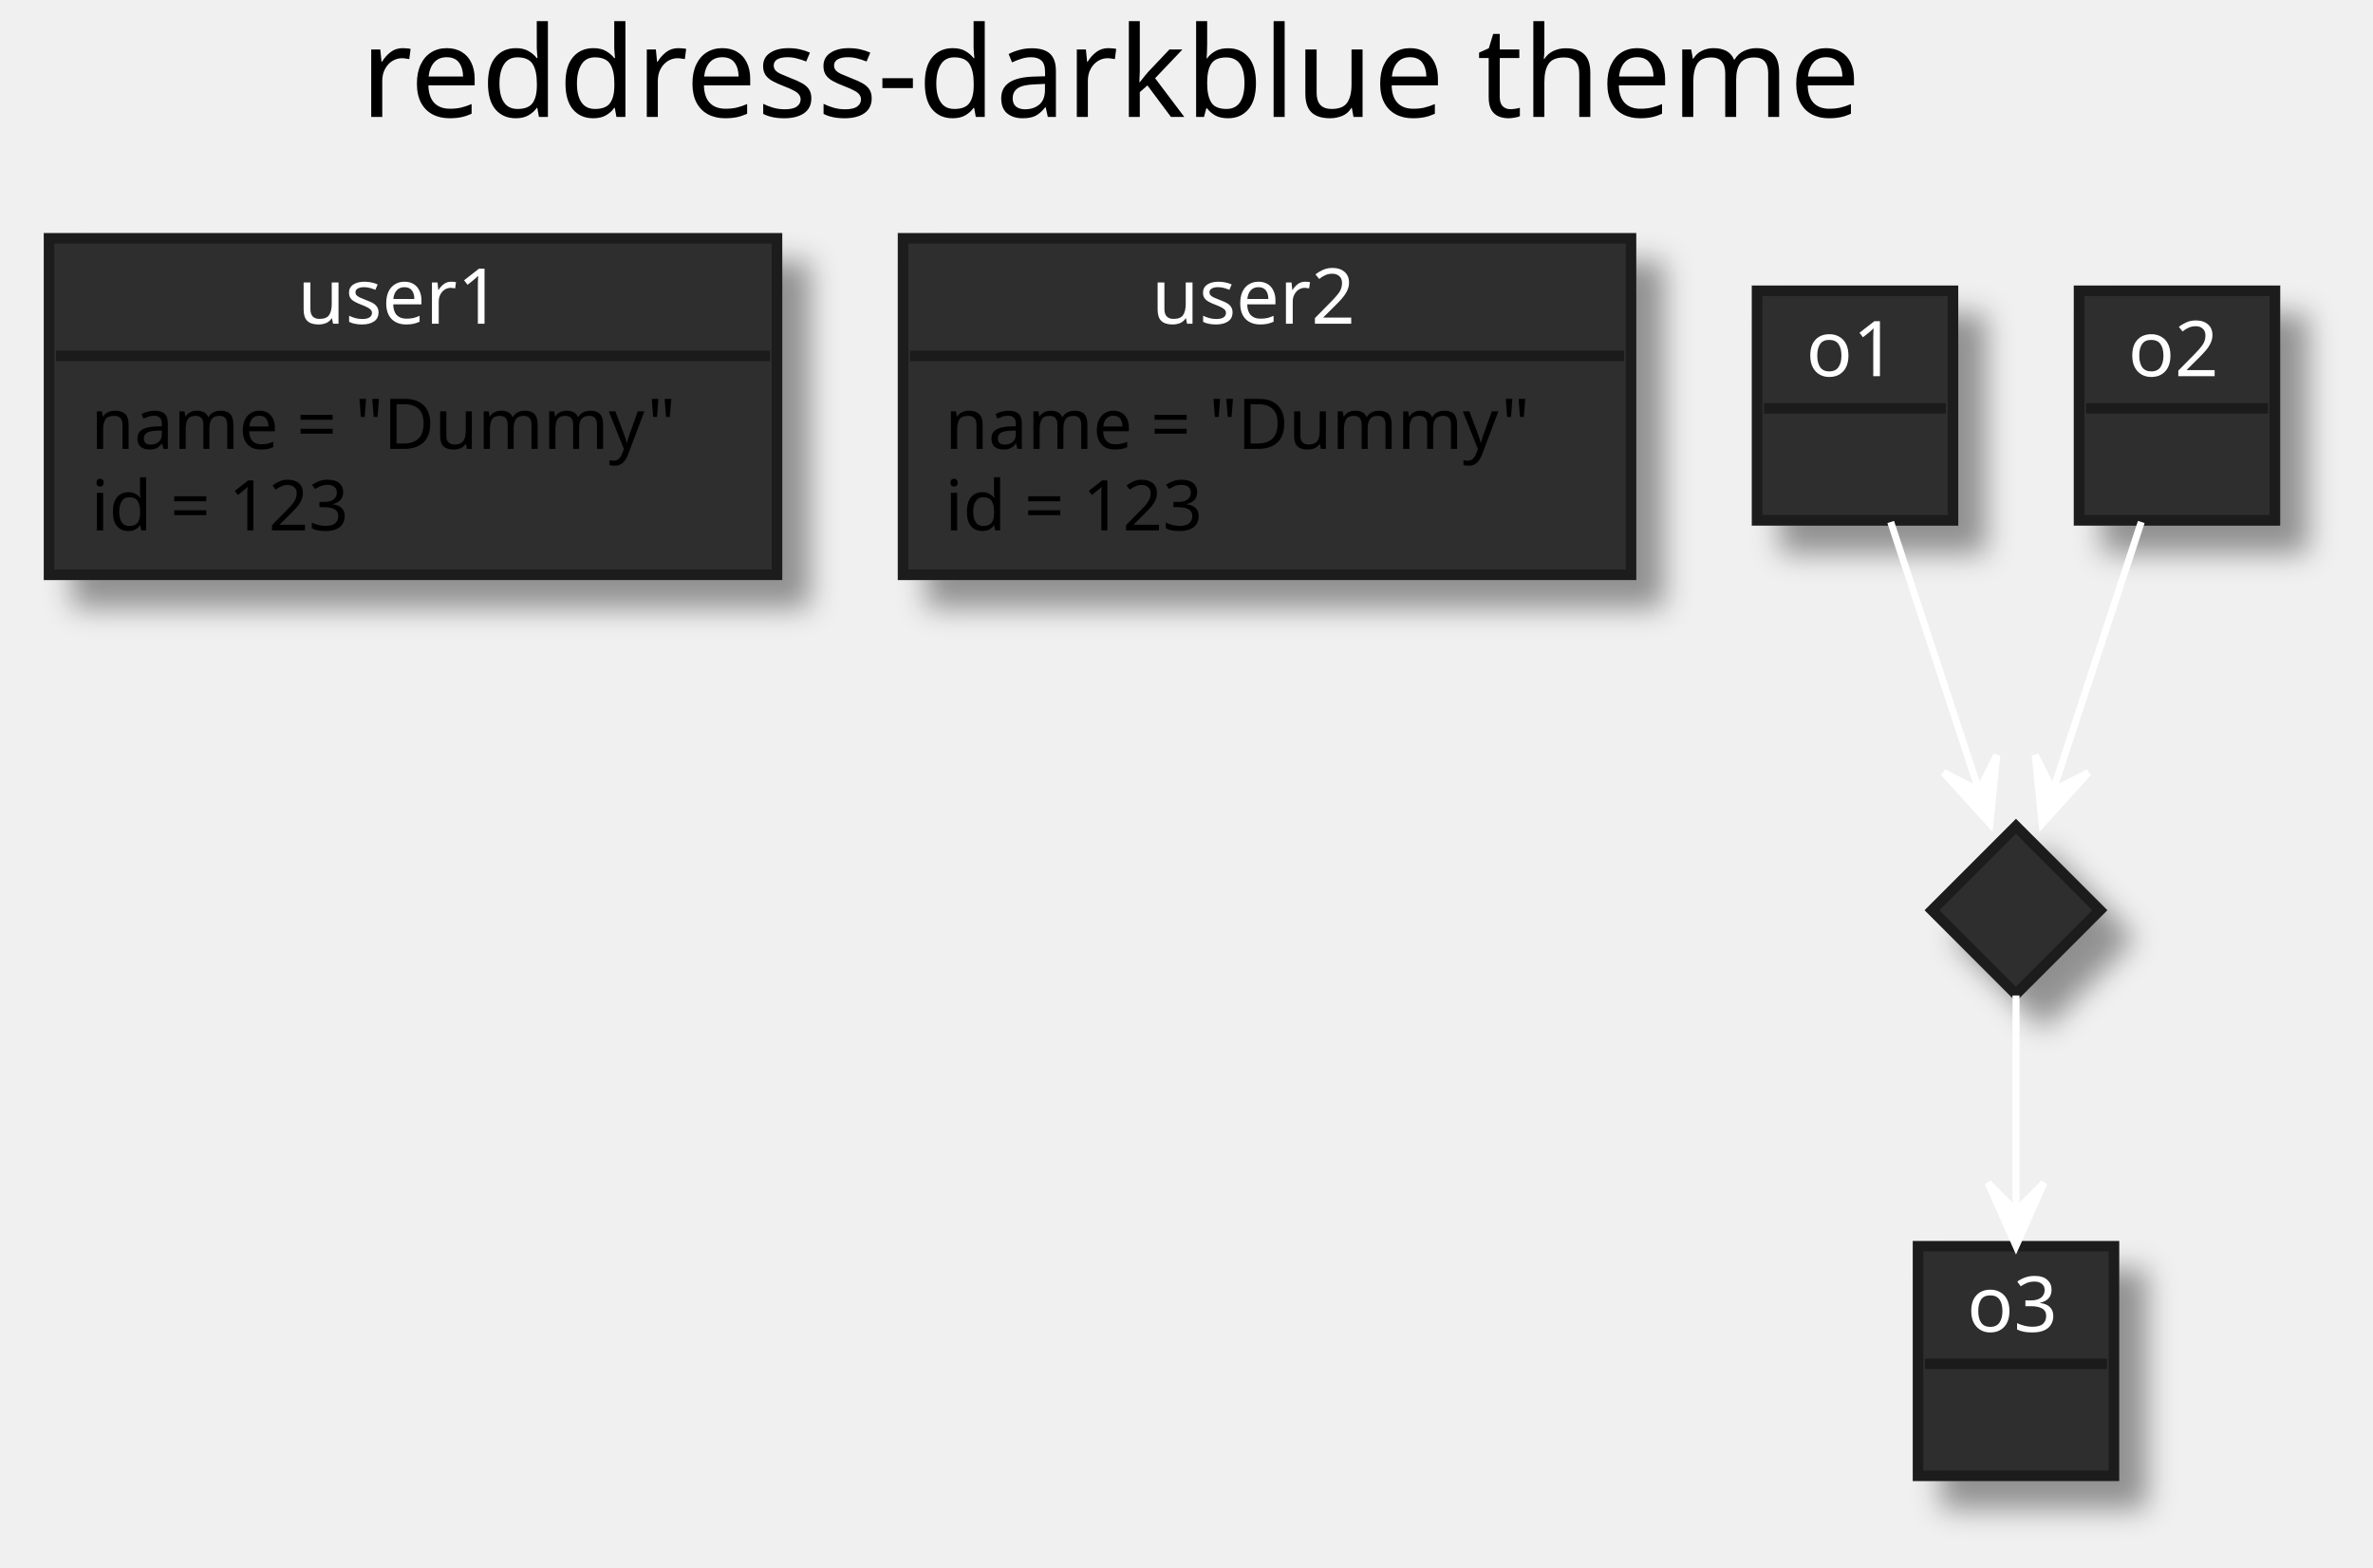
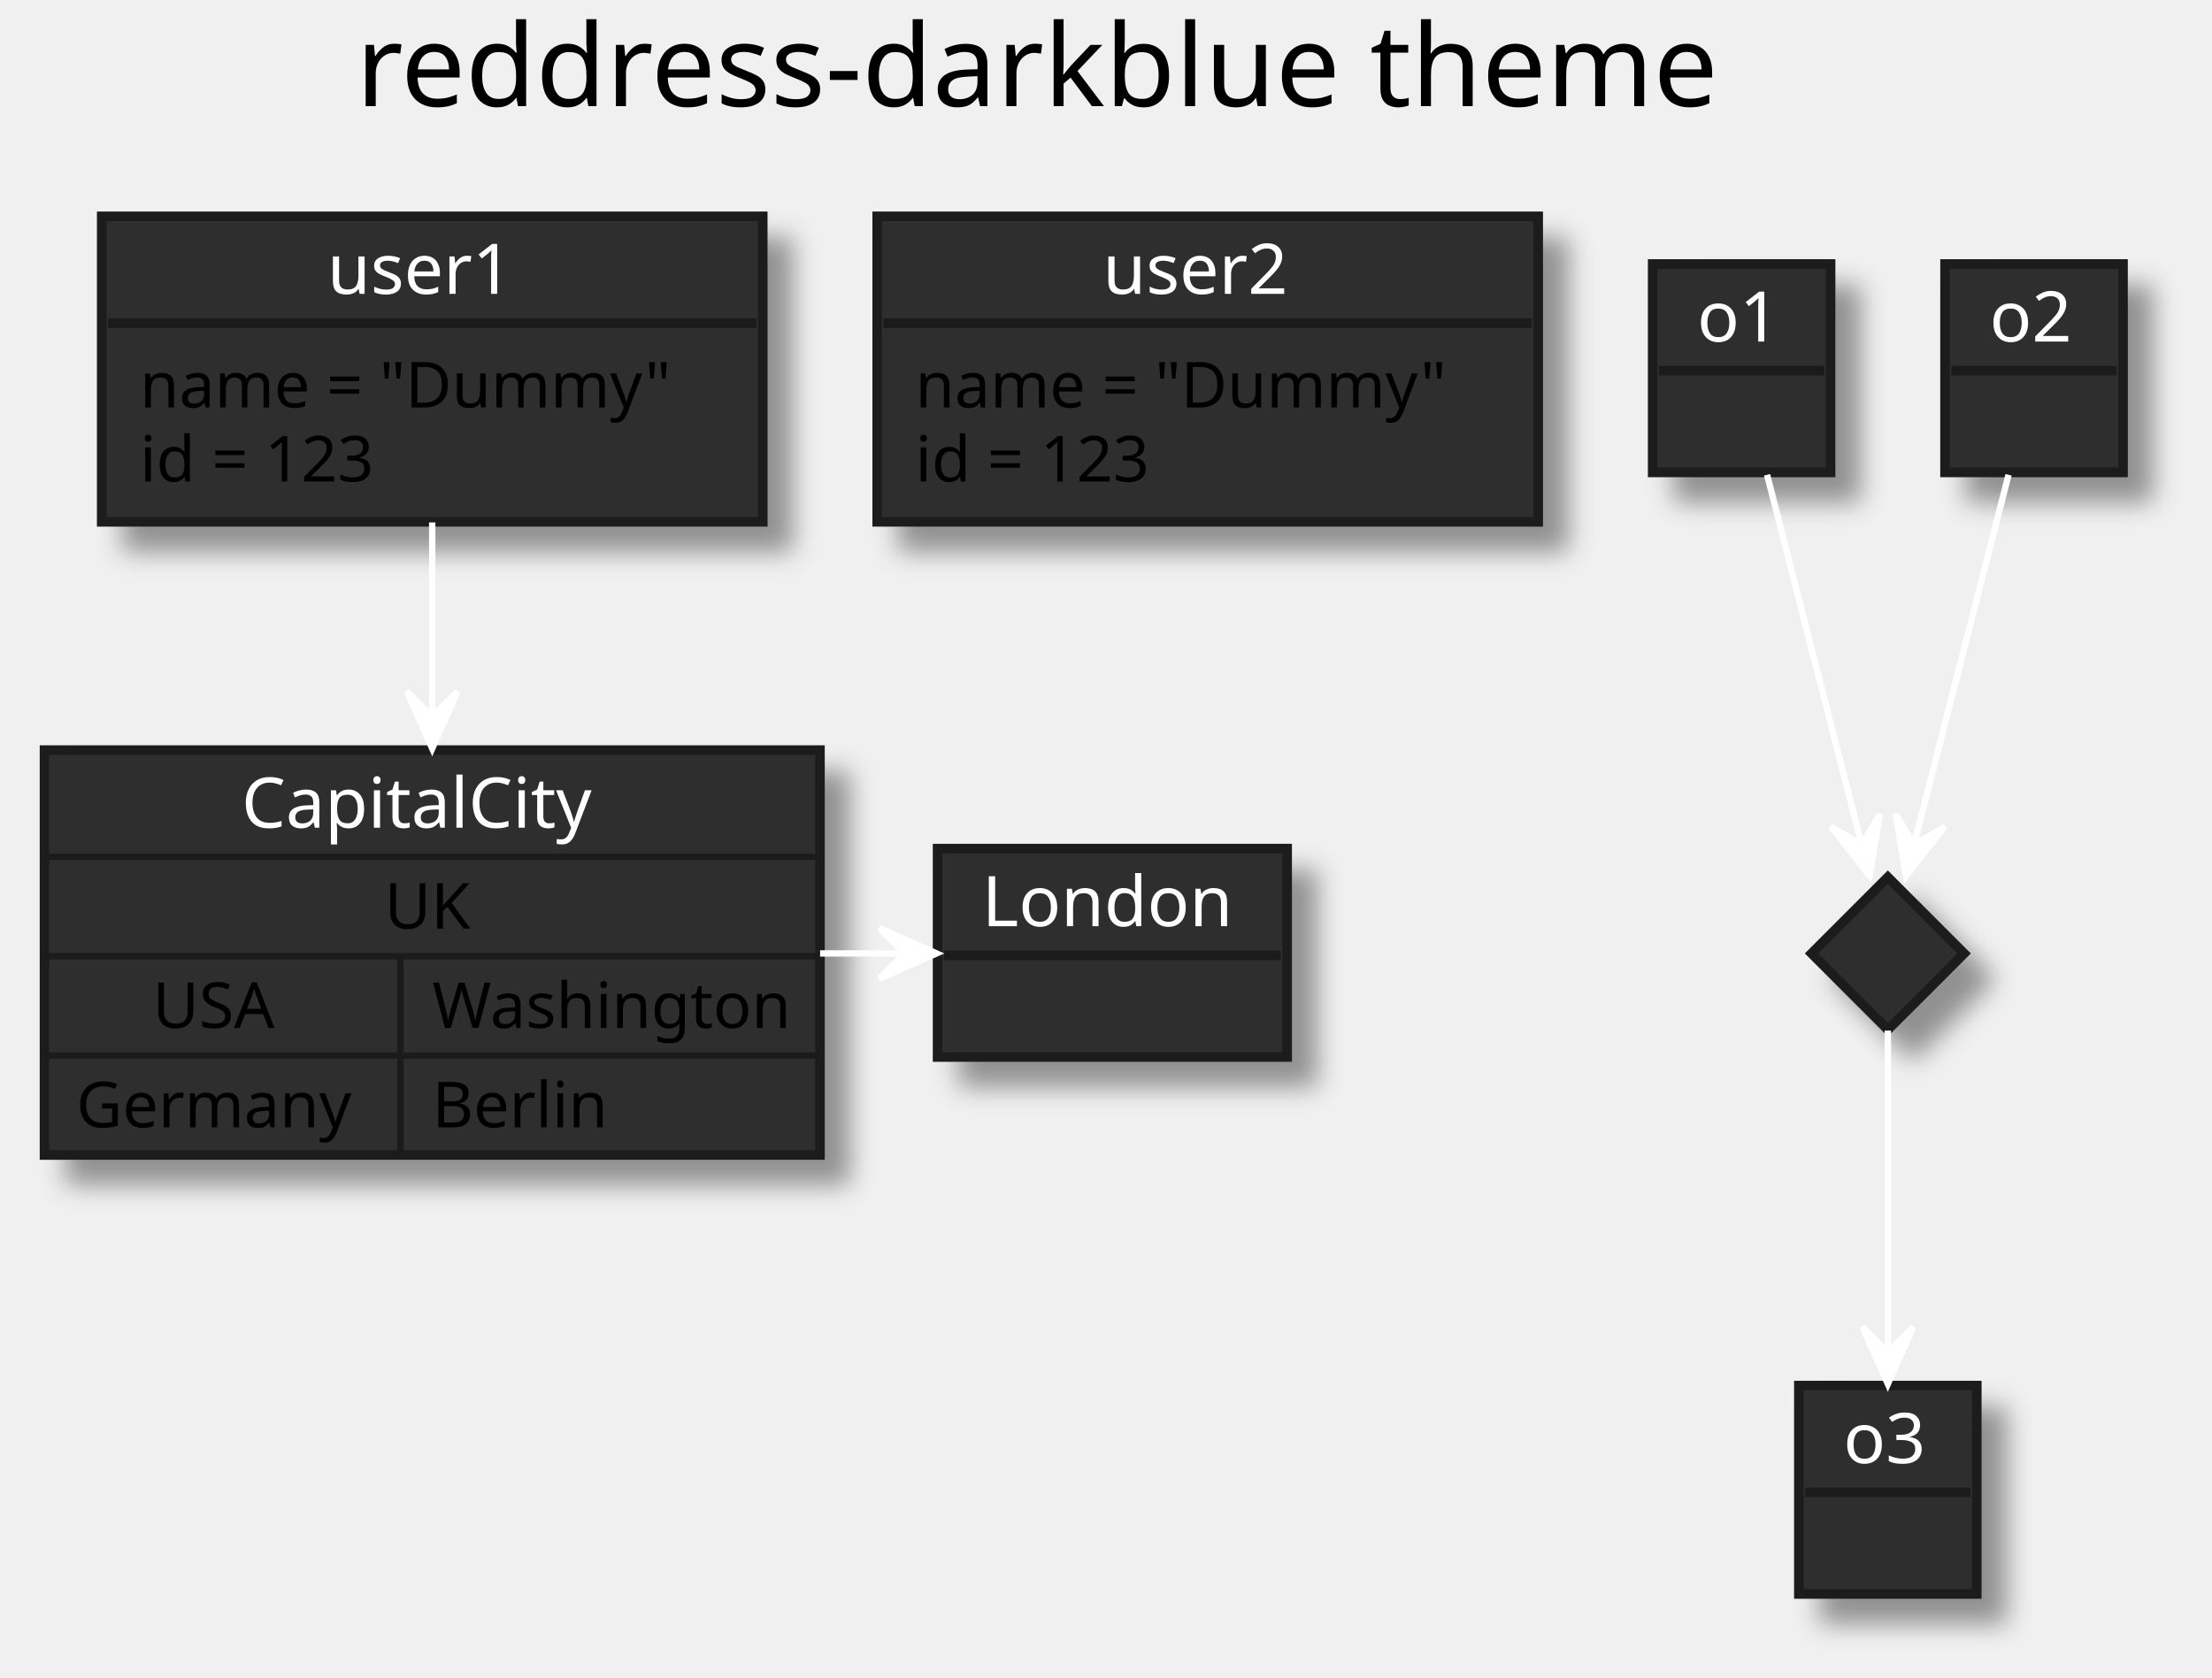
- <svg xmlns="http://www.w3.org/2000/svg" contentScriptType="application/ecmascript" contentStyleType="text/css" height="224px" preserveAspectRatio="none" style="width:339px;height:224px;background:#777777;" version="1.1" viewBox="0 0 339 224" width="339px" zoomAndPan="magnify">
+ <svg xmlns="http://www.w3.org/2000/svg" contentScriptType="application/ecmascript" contentStyleType="text/css" height="264px" preserveAspectRatio="none" style="width:348px;height:264px;background:#777777;" version="1.1" viewBox="0 0 348 264" width="348px" zoomAndPan="magnify">
  <defs>
-     <filter height="300%" id="fnryn4wf6xihw" width="300%" x="-1" y="-1">
+     <filter height="300%" id="f17ykpm81ahxzm" width="300%" x="-1" y="-1">
      <feGaussianBlur result="blurOut" stdDeviation="2.0" />
      <feColorMatrix in="blurOut" result="blurOut2" type="matrix" values="0 0 0 0 0 0 0 0 0 0 0 0 0 0 0 0 0 0 .4 0" />
      <feOffset dx="4.0" dy="4.0" in="blurOut2" result="blurOut3" />
      <feBlend in="SourceGraphic" in2="blurOut3" mode="normal" />
    </filter>
  </defs>
  <g>
-     <text fill="#000000" font-family="sans-serif" font-size="18" lengthAdjust="spacing" textLength="223" x="51.5" y="16.708">reddress-darkblue theme</text>
-     <rect fill="#2E2E2E" filter="url(#fnryn4wf6xihw)" height="48.086" style="stroke:#1B1B1B;stroke-width:1.5;" width="104" x="7" y="34.039" />
-     <text fill="#FFFFFF" font-family="Verdana" font-size="11" lengthAdjust="spacing" textLength="33" x="42.5" y="46.249">user1</text>
-     <line style="stroke:#1B1B1B;stroke-width:1.5;" x1="8" x2="110" y1="50.844" y2="50.844" />
-     <text fill="#000000" font-family="sans-serif" font-size="10" lengthAdjust="spacing" textLength="92" x="13" y="64.126">name = "Dummy"</text>
-     <text fill="#000000" font-family="sans-serif" font-size="10" lengthAdjust="spacing" textLength="40" x="13" y="75.767">id = 123</text>
-     <rect fill="#2E2E2E" filter="url(#fnryn4wf6xihw)" height="48.086" style="stroke:#1B1B1B;stroke-width:1.5;" width="104" x="129" y="34.039" />
-     <text fill="#FFFFFF" font-family="Verdana" font-size="11" lengthAdjust="spacing" textLength="33" x="164.5" y="46.249">user2</text>
-     <line style="stroke:#1B1B1B;stroke-width:1.5;" x1="130" x2="232" y1="50.844" y2="50.844" />
-     <text fill="#000000" font-family="sans-serif" font-size="10" lengthAdjust="spacing" textLength="92" x="135" y="64.126">name = "Dummy"</text>
-     <text fill="#000000" font-family="sans-serif" font-size="10" lengthAdjust="spacing" textLength="40" x="135" y="75.767">id = 123</text>
-     <rect fill="#2E2E2E" filter="url(#fnryn4wf6xihw)" height="32.805" style="stroke:#1B1B1B;stroke-width:1.5;" width="28" x="251" y="41.539" />
-     <text fill="#FFFFFF" font-family="Verdana" font-size="11" lengthAdjust="spacing" textLength="14" x="258" y="53.749">o1</text>
-     <line style="stroke:#1B1B1B;stroke-width:1.5;" x1="252" x2="278" y1="58.344" y2="58.344" />
-     <rect fill="#2E2E2E" filter="url(#fnryn4wf6xihw)" height="32.805" style="stroke:#1B1B1B;stroke-width:1.5;" width="28" x="297" y="41.539" />
-     <text fill="#FFFFFF" font-family="Verdana" font-size="11" lengthAdjust="spacing" textLength="14" x="304" y="53.749">o2</text>
-     <line style="stroke:#1B1B1B;stroke-width:1.5;" x1="298" x2="324" y1="58.344" y2="58.344" />
-     <polygon fill="#2E2E2E" filter="url(#fnryn4wf6xihw)" points="288,118.039,300,130.039,288,142.039,276,130.039,288,118.039" style="stroke:#1B1B1B;stroke-width:1.5;" />
-     <rect fill="#2E2E2E" filter="url(#fnryn4wf6xihw)" height="32.805" style="stroke:#1B1B1B;stroke-width:1.5;" width="28" x="274" y="178.039" />
-     <text fill="#FFFFFF" font-family="Verdana" font-size="11" lengthAdjust="spacing" textLength="14" x="281" y="190.25">o3</text>
-     <line style="stroke:#1B1B1B;stroke-width:1.5;" x1="275" x2="301" y1="194.844" y2="194.844" />
-     <path d="M270.104,74.574 C274.392,87.625 280.42,105.969 284.268,117.68 " fill="none" style="stroke:#FFFFFF;stroke-width:1.0;" />
-     <polygon fill="#FFFFFF" points="284.268,117.68,285.259,107.882,282.707,112.93,277.658,110.379,284.268,117.68" style="stroke:#FFFFFF;stroke-width:1.0;" />
-     <path d="M305.896,74.574 C301.608,87.625 295.58,105.969 291.732,117.68 " fill="none" style="stroke:#FFFFFF;stroke-width:1.0;" />
-     <polygon fill="#FFFFFF" points="291.732,117.68,298.342,110.379,293.293,112.93,290.741,107.882,291.732,117.68" style="stroke:#FFFFFF;stroke-width:1.0;" />
-     <path d="M288,142.213 C288,152.185 288,166.886 288,178.002 " fill="none" style="stroke:#FFFFFF;stroke-width:1.0;" />
-     <polygon fill="#FFFFFF" points="288,178.002,292,169.002,288,173.002,284,169.002,288,178.002" style="stroke:#FFFFFF;stroke-width:1.0;" />
+     <text fill="#000000" font-family="sans-serif" font-size="18" lengthAdjust="spacing" textLength="223" x="56" y="16.708">reddress-darkblue theme</text>
+     <rect fill="#2E2E2E" filter="url(#f17ykpm81ahxzm)" height="48.086" style="stroke:#1B1B1B;stroke-width:1.5;" width="104" x="16" y="34.039" />
+     <text fill="#FFFFFF" font-family="Verdana" font-size="11" lengthAdjust="spacing" textLength="33" x="51.5" y="46.249">user1</text>
+     <line style="stroke:#1B1B1B;stroke-width:1.5;" x1="17" x2="119" y1="50.844" y2="50.844" />
+     <text fill="#000000" font-family="sans-serif" font-size="10" lengthAdjust="spacing" textLength="92" x="22" y="64.126">name = "Dummy"</text>
+     <text fill="#000000" font-family="sans-serif" font-size="10" lengthAdjust="spacing" textLength="40" x="22" y="75.767">id = 123</text>
+     <rect fill="#2E2E2E" filter="url(#f17ykpm81ahxzm)" height="48.086" style="stroke:#1B1B1B;stroke-width:1.5;" width="104" x="138" y="34.039" />
+     <text fill="#FFFFFF" font-family="Verdana" font-size="11" lengthAdjust="spacing" textLength="33" x="173.5" y="46.249">user2</text>
+     <line style="stroke:#1B1B1B;stroke-width:1.5;" x1="139" x2="241" y1="50.844" y2="50.844" />
+     <text fill="#000000" font-family="sans-serif" font-size="10" lengthAdjust="spacing" textLength="92" x="144" y="64.126">name = "Dummy"</text>
+     <text fill="#000000" font-family="sans-serif" font-size="10" lengthAdjust="spacing" textLength="40" x="144" y="75.767">id = 123</text>
+     <rect fill="#2E2E2E" filter="url(#f17ykpm81ahxzm)" height="32.805" style="stroke:#1B1B1B;stroke-width:1.5;" width="28" x="260" y="41.539" />
+     <text fill="#FFFFFF" font-family="Verdana" font-size="11" lengthAdjust="spacing" textLength="14" x="267" y="53.749">o1</text>
+     <line style="stroke:#1B1B1B;stroke-width:1.5;" x1="261" x2="287" y1="58.344" y2="58.344" />
+     <rect fill="#2E2E2E" filter="url(#f17ykpm81ahxzm)" height="32.805" style="stroke:#1B1B1B;stroke-width:1.5;" width="28" x="306" y="41.539" />
+     <text fill="#FFFFFF" font-family="Verdana" font-size="11" lengthAdjust="spacing" textLength="14" x="313" y="53.749">o2</text>
+     <line style="stroke:#1B1B1B;stroke-width:1.5;" x1="307" x2="333" y1="58.344" y2="58.344" />
+     <polygon fill="#2E2E2E" filter="url(#f17ykpm81ahxzm)" points="297,138.039,309,150.039,297,162.039,285,150.039,297,138.039" style="stroke:#1B1B1B;stroke-width:1.5;" />
+     <rect fill="#2E2E2E" filter="url(#f17ykpm81ahxzm)" height="32.805" style="stroke:#1B1B1B;stroke-width:1.5;" width="28" x="283" y="218.039" />
+     <text fill="#FFFFFF" font-family="Verdana" font-size="11" lengthAdjust="spacing" textLength="14" x="290" y="230.25">o3</text>
+     <line style="stroke:#1B1B1B;stroke-width:1.5;" x1="284" x2="310" y1="234.844" y2="234.844" />
+     <rect fill="#2E2E2E" filter="url(#f17ykpm81ahxzm)" height="32.805" style="stroke:#1B1B1B;stroke-width:1.5;" width="55" x="147.5" y="133.539" />
+     <text fill="#FFFFFF" font-family="Verdana" font-size="11" lengthAdjust="spacing" textLength="41" x="154.5" y="145.75">London</text>
+     <line style="stroke:#1B1B1B;stroke-width:1.5;" x1="148.5" x2="201.5" y1="150.344" y2="150.344" />
+     <rect fill="#2E2E2E" filter="url(#f17ykpm81ahxzm)" height="63.727" style="stroke:#1B1B1B;stroke-width:1.5;" width="122" x="7" y="118.039" />
+     <text fill="#FFFFFF" font-family="Verdana" font-size="11" lengthAdjust="spacing" textLength="60" x="38" y="130.25">CapitalCity</text>
+     <line style="stroke:#1B1B1B;stroke-width:1.0;" x1="7" x2="129" y1="134.844" y2="134.844" />
+     <text fill="#000000" font-family="sans-serif" font-size="10" lengthAdjust="spacing" textLength="15" x="60.5" y="146.126">UK</text>
+     <line style="stroke:#1B1B1B;stroke-width:1.0;" x1="7" x2="129" y1="150.484" y2="150.484" />
+     <text fill="#000000" font-family="sans-serif" font-size="10" lengthAdjust="spacing" textLength="22" x="24" y="161.767">USA</text>
+     <text fill="#000000" font-family="sans-serif" font-size="10" lengthAdjust="spacing" textLength="56" x="68" y="161.767">Washington</text>
+     <line style="stroke:#1B1B1B;stroke-width:1.0;" x1="63" x2="63" y1="150.484" y2="166.125" />
+     <line style="stroke:#1B1B1B;stroke-width:1.0;" x1="7" x2="129" y1="166.125" y2="166.125" />
+     <text fill="#000000" font-family="sans-serif" font-size="10" lengthAdjust="spacing" textLength="46" x="12" y="177.407">Germany</text>
+     <text fill="#000000" font-family="sans-serif" font-size="10" lengthAdjust="spacing" textLength="27" x="68" y="177.407">Berlin</text>
+     <line style="stroke:#1B1B1B;stroke-width:1.0;" x1="63" x2="63" y1="166.125" y2="181.766" />
+     <path d="M278.006,74.716 C282.614,92.746 290.064,121.899 294.129,137.805 " fill="none" style="stroke:#FFFFFF;stroke-width:1.0;" />
+     <polygon fill="#FFFFFF" points="294.129,137.805,295.776,128.095,292.891,132.961,288.025,130.076,294.129,137.805" style="stroke:#FFFFFF;stroke-width:1.0;" />
+     <path d="M315.994,74.716 C311.386,92.746 303.936,121.899 299.871,137.805 " fill="none" style="stroke:#FFFFFF;stroke-width:1.0;" />
+     <polygon fill="#FFFFFF" points="299.871,137.805,305.975,130.076,301.109,132.961,298.224,128.095,299.871,137.805" style="stroke:#FFFFFF;stroke-width:1.0;" />
+     <path d="M297,162.165 C297,176.504 297,201.519 297,217.801 " fill="none" style="stroke:#FFFFFF;stroke-width:1.0;" />
+     <polygon fill="#FFFFFF" points="297,217.801,301,208.801,297,212.801,293,208.801,297,217.801" style="stroke:#FFFFFF;stroke-width:1.0;" />
+     <path d="M129.023,150.039 C135.13,150.039 141.236,150.039 147.342,150.039 " fill="none" style="stroke:#FFFFFF;stroke-width:1.0;" />
+     <polygon fill="#FFFFFF" points="147.342,150.039,138.342,146.039,142.342,150.039,138.342,154.039,147.342,150.039" style="stroke:#FFFFFF;stroke-width:1.0;" />
+     <path d="M68,82.216 C68,93.049 68,106.109 68,117.798 " fill="none" style="stroke:#FFFFFF;stroke-width:1.0;" />
+     <polygon fill="#FFFFFF" points="68,117.798,72,108.798,68,112.798,64,108.798,68,117.798" style="stroke:#FFFFFF;stroke-width:1.0;" />
  </g>
</svg>
